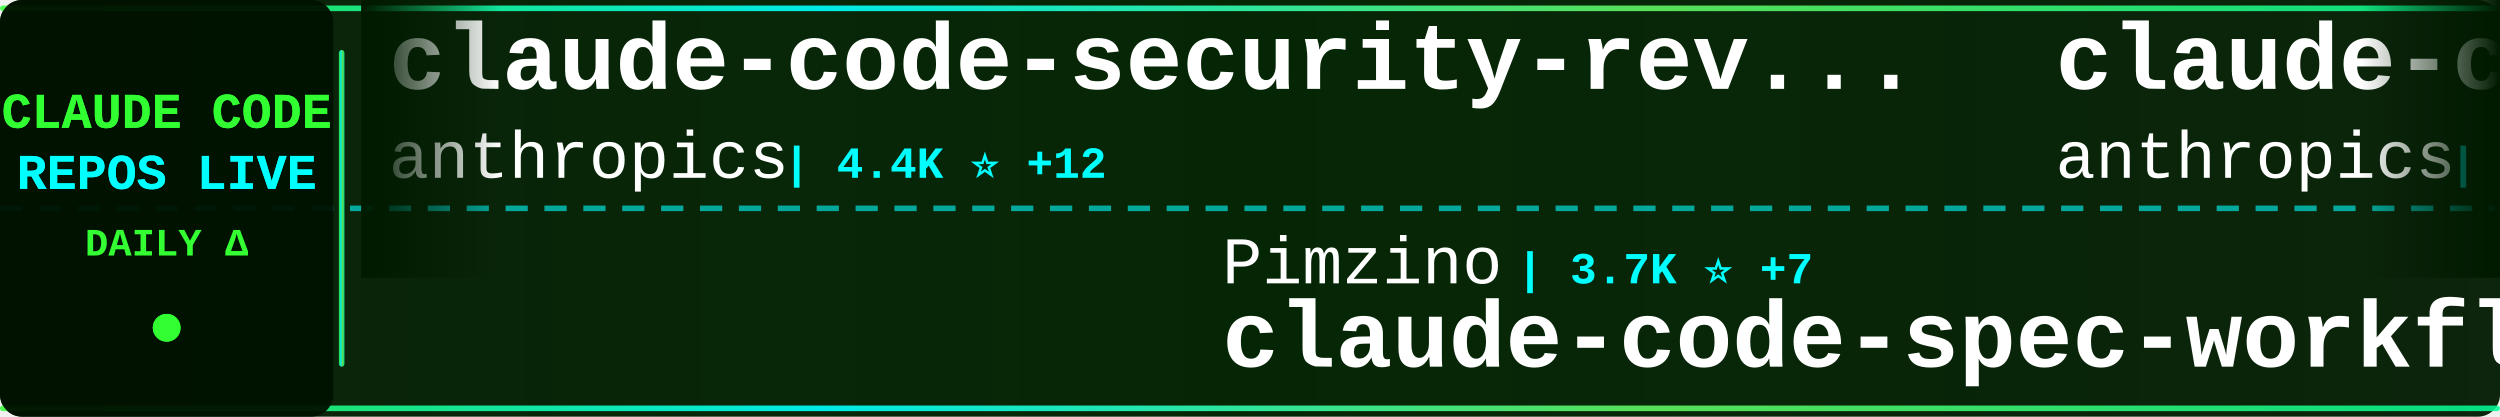
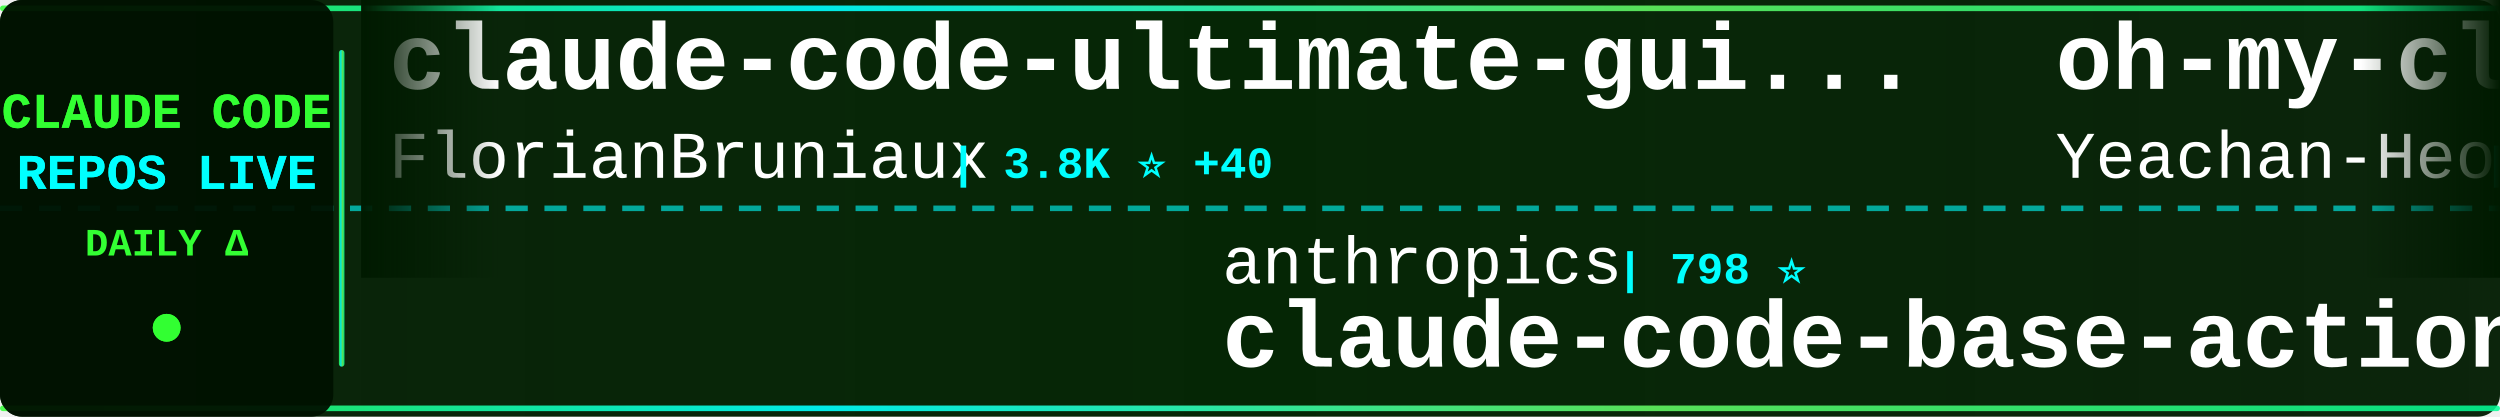
<svg xmlns="http://www.w3.org/2000/svg" width="900" height="150">
  <defs>
    <linearGradient id="tickerBg" x1="0%" y1="0%" x2="100%" y2="0%">
      <stop offset="0%" style="stop-color:#001a00;stop-opacity:0.95" />
      <stop offset="50%" style="stop-color:#002200;stop-opacity:0.98" />
      <stop offset="100%" style="stop-color:#001a00;stop-opacity:0.95" />
    </linearGradient>
    <linearGradient id="borderGrad" x1="0%" y1="0%" x2="100%" y2="0%">
      <stop offset="0%" style="stop-color:#33ff33;stop-opacity:0.85">
        <animate attributeName="stop-opacity" values="0.85;1;0.85" dur="2s" repeatCount="indefinite" />
      </stop>
      <stop offset="33%" style="stop-color:#00ffff;stop-opacity:0.9">
        <animate attributeName="stop-opacity" values="0.9;1;0.9" dur="2.2s" repeatCount="indefinite" />
      </stop>
      <stop offset="66%" style="stop-color:#66ff66;stop-opacity:0.85">
        <animate attributeName="stop-opacity" values="0.85;1;0.85" dur="1.8s" repeatCount="indefinite" />
      </stop>
      <stop offset="100%" style="stop-color:#00ff99;stop-opacity:0.85">
        <animate attributeName="stop-opacity" values="0.85;1;0.85" dur="2s" repeatCount="indefinite" />
      </stop>
    </linearGradient>
    <filter id="textGlow">
      <feGaussianBlur stdDeviation="0.1" result="coloredBlur" />
      <feMerge>
        <feMergeNode in="coloredBlur" />
        <feMergeNode in="SourceGraphic" />
      </feMerge>
    </filter>
    <filter id="metricGlow">
      <feGaussianBlur stdDeviation="0.2" result="coloredBlur" />
      <feMerge>
        <feMergeNode in="coloredBlur" />
        <feMergeNode in="SourceGraphic" />
      </feMerge>
    </filter>
    <linearGradient id="leftFade" x1="0%" y1="0%" x2="100%" y2="0%">
      <stop offset="0%" style="stop-color:#001a00;stop-opacity:1" />
      <stop offset="100%" style="stop-color:#001a00;stop-opacity:0" />
    </linearGradient>
    <linearGradient id="rightFade" x1="0%" y1="0%" x2="100%" y2="0%">
      <stop offset="0%" style="stop-color:#001a00;stop-opacity:0" />
      <stop offset="100%" style="stop-color:#001a00;stop-opacity:1" />
    </linearGradient>
  </defs>
  <rect width="900" height="150" fill="url(#tickerBg)" rx="8" />
  <rect x="0" y="2" width="900" height="2" fill="url(#borderGrad)" rx="1" />
  <rect x="0" y="146" width="900" height="2" fill="url(#borderGrad)" rx="1" />
  <line x1="0" y1="75" x2="900" y2="75" stroke="#00ffff" stroke-width="2" stroke-dasharray="8 6" opacity="0.6" />
  <rect x="0" y="0" width="120" height="150" fill="#001100" opacity="0.95" rx="8" />
  <text x="60" y="46" font-family="'Courier New', monospace" font-size="18" font-weight="bold" fill="#33ff33" text-anchor="middle" filter="url(#textGlow)">
    CLAUDE CODE
  </text>
  <text x="60" y="68" font-family="'Courier New', monospace" font-size="18" font-weight="bold" fill="#00ffff" text-anchor="middle" filter="url(#textGlow)">
    REPOS LIVE
  </text>
  <text x="60" y="92" font-family="'Courier New', monospace" font-size="14" font-weight="bold" fill="#33ff33" text-anchor="middle">
    DAILY Δ
  </text>
  <circle cx="60" cy="118" r="5" fill="#33ff33" filter="url(#metricGlow)">
    <animate attributeName="r" values="4;6;4" dur="1.5s" repeatCount="indefinite" />
    <animate attributeName="opacity" values="0.6;1;0.6" dur="1.5s" repeatCount="indefinite" />
  </circle>
  <rect x="122" y="18" width="2" height="114" fill="url(#borderGrad)" rx="1" />
  <clipPath id="tickerClip">
    <rect x="130" y="0" width="770" height="150" />
  </clipPath>
  <g clip-path="url(#tickerClip)">
    <g id="tickerItems">
      <animateTransform attributeName="transform" attributeType="XML" type="translate" from="0 0" to="-3000 0" dur="54s" repeatCount="indefinite" />
      <g transform="translate(0, 0)">
-         <text x="140" y="32" font-family="'Courier New', monospace" font-size="34" font-weight="bold" fill="#ffffff">claude-code-security-rev...</text>
-         <text x="140" y="64" font-family="'Courier New', monospace" font-size="24" font-weight="normal" fill="#ffffff" opacity="1.0">anthropics</text>
-         <text x="282" y="64" font-family="'Courier New', monospace" font-size="16" font-weight="bold" fill="#00ffff"> | 4.4K ⭐ +12</text>
+         <text x="140" y="32" font-family="'Courier New', monospace" font-size="34" font-weight="bold" fill="#ffffff">claude-code-ultimate-gui...</text>
+         <text x="140" y="64" font-family="'Courier New', monospace" font-size="24" font-weight="normal" fill="#ffffff" opacity="1.0">FlorianBruniaux</text>
+         <text x="342" y="64" font-family="'Courier New', monospace" font-size="16" font-weight="bold" fill="#00ffff"> | 3.8K ⭐ +40</text>
      </g>
      <g transform="translate(300, 0)">
-         <text x="140" y="102" font-family="'Courier New', monospace" font-size="24" font-weight="normal" fill="#ffffff" opacity="1.0">Pimzino</text>
-         <text x="246" y="102" font-family="'Courier New', monospace" font-size="16" font-weight="bold" fill="#00ffff"> | 3.7K ⭐ +7</text>
-         <text x="140" y="132" font-family="'Courier New', monospace" font-size="34" font-weight="bold" fill="#ffffff">claude-code-spec-workflo...</text>
+         <text x="140" y="102" font-family="'Courier New', monospace" font-size="24" font-weight="normal" fill="#ffffff" opacity="1.0">anthropics</text>
+         <text x="282" y="102" font-family="'Courier New', monospace" font-size="16" font-weight="bold" fill="#00ffff"> | 798 ⭐</text>
+         <text x="140" y="132" font-family="'Courier New', monospace" font-size="34" font-weight="bold" fill="#ffffff">claude-code-base-action</text>
      </g>
      <g transform="translate(600, 0)">
-         <text x="140" y="32" font-family="'Courier New', monospace" font-size="34" font-weight="bold" fill="#ffffff">claude-code-base-action</text>
-         <text x="140" y="64" font-family="'Courier New', monospace" font-size="24" font-weight="normal" fill="#ffffff" opacity="1.0">anthropics</text>
-         <text x="282" y="64" font-family="'Courier New', monospace" font-size="16" font-weight="bold" fill="#00ffff"> | 798 ⭐ +1</text>
+         <text x="140" y="32" font-family="'Courier New', monospace" font-size="34" font-weight="bold" fill="#ffffff">oh-my-claudecode</text>
+         <text x="140" y="64" font-family="'Courier New', monospace" font-size="24" font-weight="normal" fill="#ffffff" opacity="1.0">Yeachan-Heo</text>
+         <text x="294" y="64" font-family="'Courier New', monospace" font-size="16" font-weight="bold" fill="#00ffff"> | 30.8K ⭐ +240</text>
      </g>
      <g transform="translate(900, 0)">
-         <text x="140" y="102" font-family="'Courier New', monospace" font-size="24" font-weight="normal" fill="#ffffff" opacity="1.0">ChrisWiles</text>
-         <text x="282" y="102" font-family="'Courier New', monospace" font-size="16" font-weight="bold" fill="#00ffff"> | 5.8K ⭐ +15</text>
-         <text x="140" y="132" font-family="'Courier New', monospace" font-size="34" font-weight="bold" fill="#ffffff">claude-code-showcase</text>
+         <text x="140" y="102" font-family="'Courier New', monospace" font-size="24" font-weight="normal" fill="#ffffff" opacity="1.0">anthropics</text>
+         <text x="282" y="102" font-family="'Courier New', monospace" font-size="16" font-weight="bold" fill="#00ffff"> | 122.4K ⭐ +623</text>
+         <text x="140" y="132" font-family="'Courier New', monospace" font-size="34" font-weight="bold" fill="#ffffff">skills</text>
      </g>
      <g transform="translate(1200, 0)">
-         <text x="140" y="32" font-family="'Courier New', monospace" font-size="34" font-weight="bold" fill="#ffffff">ralph-claude-code</text>
-         <text x="140" y="64" font-family="'Courier New', monospace" font-size="24" font-weight="normal" fill="#ffffff" opacity="1.0">frankbria</text>
-         <text x="270" y="64" font-family="'Courier New', monospace" font-size="16" font-weight="bold" fill="#00ffff"> | 8.8K ⭐ +21</text>
+         <text x="140" y="32" font-family="'Courier New', monospace" font-size="34" font-weight="bold" fill="#ffffff">claude-code-prompts</text>
+         <text x="140" y="64" font-family="'Courier New', monospace" font-size="24" font-weight="normal" fill="#ffffff" opacity="1.0">repowise-dev</text>
+         <text x="306" y="64" font-family="'Courier New', monospace" font-size="16" font-weight="bold" fill="#00ffff"> | 955 ⭐ +3</text>
      </g>
      <g transform="translate(1500, 0)">
-         <text x="140" y="102" font-family="'Courier New', monospace" font-size="24" font-weight="normal" fill="#ffffff" opacity="1.0">RichardAtCT</text>
-         <text x="294" y="102" font-family="'Courier New', monospace" font-size="16" font-weight="bold" fill="#00ffff"> | 2.5K ⭐ +11</text>
-         <text x="140" y="132" font-family="'Courier New', monospace" font-size="34" font-weight="bold" fill="#ffffff">claude-code-telegram</text>
+         <text x="140" y="102" font-family="'Courier New', monospace" font-size="24" font-weight="normal" fill="#ffffff" opacity="1.0">luongnv89</text>
+         <text x="270" y="102" font-family="'Courier New', monospace" font-size="16" font-weight="bold" fill="#00ffff"> | 28.3K ⭐ +187</text>
+         <text x="140" y="132" font-family="'Courier New', monospace" font-size="34" font-weight="bold" fill="#ffffff">claude-howto</text>
      </g>
      <g transform="translate(1800, 0)">
-         <text x="140" y="32" font-family="'Courier New', monospace" font-size="34" font-weight="bold" fill="#ffffff">cc-switch</text>
-         <text x="140" y="64" font-family="'Courier New', monospace" font-size="24" font-weight="normal" fill="#ffffff" opacity="1.0">farion1231</text>
-         <text x="282" y="64" font-family="'Courier New', monospace" font-size="16" font-weight="bold" fill="#00ffff"> | 49.1K ⭐ +693</text>
+         <text x="140" y="32" font-family="'Courier New', monospace" font-size="34" font-weight="bold" fill="#ffffff">claude-code-showcase</text>
+         <text x="140" y="64" font-family="'Courier New', monospace" font-size="24" font-weight="normal" fill="#ffffff" opacity="1.0">ChrisWiles</text>
+         <text x="282" y="64" font-family="'Courier New', monospace" font-size="16" font-weight="bold" fill="#00ffff"> | 5.8K ⭐ +11</text>
      </g>
      <g transform="translate(2100, 0)">
-         <text x="140" y="102" font-family="'Courier New', monospace" font-size="24" font-weight="normal" fill="#ffffff" opacity="1.0">Hyper66666</text>
-         <text x="282" y="102" font-family="'Courier New', monospace" font-size="16" font-weight="bold" fill="#00ffff"> | 210 ⭐ +2</text>
-         <text x="140" y="132" font-family="'Courier New', monospace" font-size="34" font-weight="bold" fill="#ffffff">claude-code-sourcemap</text>
+         <text x="140" y="102" font-family="'Courier New', monospace" font-size="24" font-weight="normal" fill="#ffffff" opacity="1.0">wanshuiyin</text>
+         <text x="282" y="102" font-family="'Courier New', monospace" font-size="16" font-weight="bold" fill="#00ffff"> | 7.2K ⭐ +69</text>
+         <text x="140" y="132" font-family="'Courier New', monospace" font-size="34" font-weight="bold" fill="#ffffff">Auto-claude-code-researc...</text>
      </g>
      <g transform="translate(2400, 0)">
-         <text x="140" y="32" font-family="'Courier New', monospace" font-size="34" font-weight="bold" fill="#ffffff">claude-code-rev</text>
-         <text x="140" y="64" font-family="'Courier New', monospace" font-size="24" font-weight="normal" fill="#ffffff" opacity="1.0">oboard</text>
-         <text x="234" y="64" font-family="'Courier New', monospace" font-size="16" font-weight="bold" fill="#00ffff"> | 3.0K ⭐ +8</text>
+         <text x="140" y="32" font-family="'Courier New', monospace" font-size="34" font-weight="bold" fill="#ffffff">claude-code-sourcemap</text>
+         <text x="140" y="64" font-family="'Courier New', monospace" font-size="24" font-weight="normal" fill="#ffffff" opacity="1.0">ChinaSiro</text>
+         <text x="270" y="64" font-family="'Courier New', monospace" font-size="16" font-weight="bold" fill="#00ffff"> | 9.0K ⭐ +15</text>
      </g>
      <g transform="translate(2700, 0)">
-         <text x="140" y="102" font-family="'Courier New', monospace" font-size="24" font-weight="normal" fill="#ffffff" opacity="1.0">AICoderTudou</text>
-         <text x="306" y="102" font-family="'Courier New', monospace" font-size="16" font-weight="bold" fill="#00ffff"> | 493 ⭐ +2</text>
-         <text x="140" y="132" font-family="'Courier New', monospace" font-size="34" font-weight="bold" fill="#ffffff">claude-code-tudou</text>
+         <text x="140" y="102" font-family="'Courier New', monospace" font-size="24" font-weight="normal" fill="#ffffff" opacity="1.0">forrestchang</text>
+         <text x="306" y="102" font-family="'Courier New', monospace" font-size="16" font-weight="bold" fill="#00ffff"> | 76.9K ⭐ +4.2K</text>
+         <text x="140" y="132" font-family="'Courier New', monospace" font-size="34" font-weight="bold" fill="#ffffff">andrej-karpathy-skills</text>
      </g>
      <g transform="translate(3000, 0)">
-         <text x="140" y="32" font-family="'Courier New', monospace" font-size="34" font-weight="bold" fill="#ffffff">claude-code-security-rev...</text>
-         <text x="140" y="64" font-family="'Courier New', monospace" font-size="24" font-weight="normal" fill="#ffffff" opacity="1.0">anthropics</text>
-         <text x="282" y="64" font-family="'Courier New', monospace" font-size="16" font-weight="bold" fill="#00ffff"> | 4.4K ⭐ +12</text>
+         <text x="140" y="32" font-family="'Courier New', monospace" font-size="34" font-weight="bold" fill="#ffffff">claude-code-ultimate-gui...</text>
+         <text x="140" y="64" font-family="'Courier New', monospace" font-size="24" font-weight="normal" fill="#ffffff" opacity="1.0">FlorianBruniaux</text>
+         <text x="342" y="64" font-family="'Courier New', monospace" font-size="16" font-weight="bold" fill="#00ffff"> | 3.8K ⭐ +40</text>
      </g>
      <g transform="translate(3300, 0)">
-         <text x="140" y="102" font-family="'Courier New', monospace" font-size="24" font-weight="normal" fill="#ffffff" opacity="1.0">Pimzino</text>
-         <text x="246" y="102" font-family="'Courier New', monospace" font-size="16" font-weight="bold" fill="#00ffff"> | 3.7K ⭐ +7</text>
-         <text x="140" y="132" font-family="'Courier New', monospace" font-size="34" font-weight="bold" fill="#ffffff">claude-code-spec-workflo...</text>
+         <text x="140" y="102" font-family="'Courier New', monospace" font-size="24" font-weight="normal" fill="#ffffff" opacity="1.0">anthropics</text>
+         <text x="282" y="102" font-family="'Courier New', monospace" font-size="16" font-weight="bold" fill="#00ffff"> | 798 ⭐</text>
+         <text x="140" y="132" font-family="'Courier New', monospace" font-size="34" font-weight="bold" fill="#ffffff">claude-code-base-action</text>
      </g>
      <g transform="translate(3600, 0)">
-         <text x="140" y="32" font-family="'Courier New', monospace" font-size="34" font-weight="bold" fill="#ffffff">claude-code-base-action</text>
-         <text x="140" y="64" font-family="'Courier New', monospace" font-size="24" font-weight="normal" fill="#ffffff" opacity="1.0">anthropics</text>
-         <text x="282" y="64" font-family="'Courier New', monospace" font-size="16" font-weight="bold" fill="#00ffff"> | 798 ⭐ +1</text>
+         <text x="140" y="32" font-family="'Courier New', monospace" font-size="34" font-weight="bold" fill="#ffffff">oh-my-claudecode</text>
+         <text x="140" y="64" font-family="'Courier New', monospace" font-size="24" font-weight="normal" fill="#ffffff" opacity="1.0">Yeachan-Heo</text>
+         <text x="294" y="64" font-family="'Courier New', monospace" font-size="16" font-weight="bold" fill="#00ffff"> | 30.8K ⭐ +240</text>
      </g>
      <g transform="translate(3900, 0)">
-         <text x="140" y="102" font-family="'Courier New', monospace" font-size="24" font-weight="normal" fill="#ffffff" opacity="1.0">ChrisWiles</text>
-         <text x="282" y="102" font-family="'Courier New', monospace" font-size="16" font-weight="bold" fill="#00ffff"> | 5.8K ⭐ +15</text>
-         <text x="140" y="132" font-family="'Courier New', monospace" font-size="34" font-weight="bold" fill="#ffffff">claude-code-showcase</text>
+         <text x="140" y="102" font-family="'Courier New', monospace" font-size="24" font-weight="normal" fill="#ffffff" opacity="1.0">anthropics</text>
+         <text x="282" y="102" font-family="'Courier New', monospace" font-size="16" font-weight="bold" fill="#00ffff"> | 122.4K ⭐ +623</text>
+         <text x="140" y="132" font-family="'Courier New', monospace" font-size="34" font-weight="bold" fill="#ffffff">skills</text>
      </g>
    </g>
  </g>
  <rect x="130" y="0" width="50" height="100" fill="url(#leftFade)" />
  <rect x="850" y="0" width="50" height="100" fill="url(#rightFade)" />
</svg>
